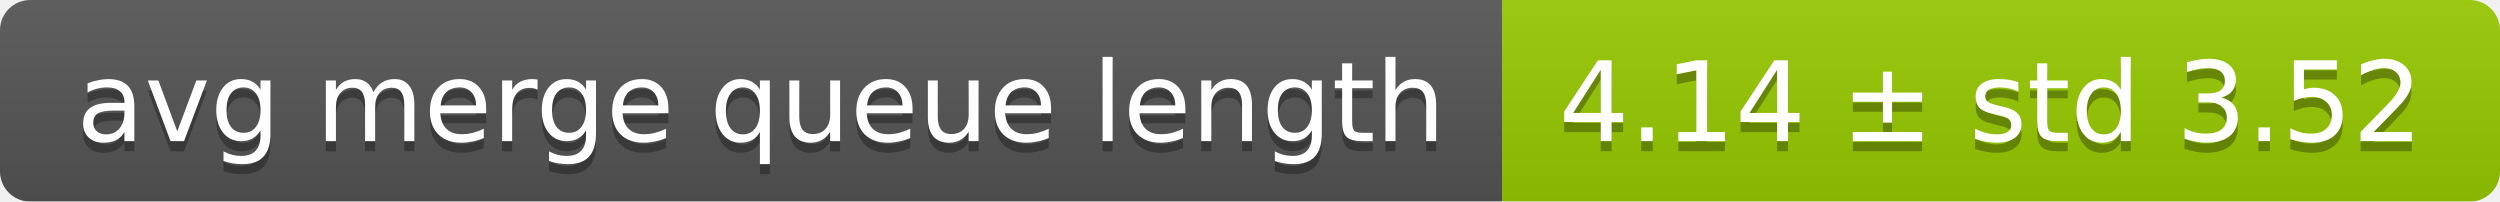
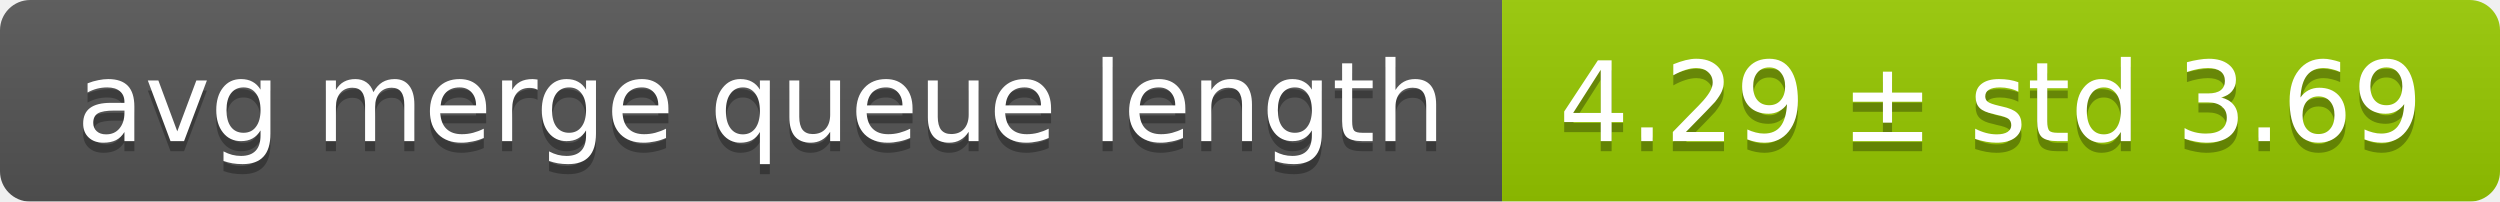
<svg xmlns="http://www.w3.org/2000/svg" width="248" height="20">
  <linearGradient id="smooth" x2="0" y2="100%">
    <stop offset="0" stop-color="#bbb" stop-opacity=".1" />
    <stop offset="1" stop-opacity=".1" />
  </linearGradient>
  <mask id="round">
    <rect width="248" height="20" rx="3" fill="#fff" />
  </mask>
  <g mask="url(#round)">
    <rect width="149" height="20" fill="#555" />
    <rect x="149" width="99" height="20" fill="#97ca00" />
    <rect width="248" height="20" fill="url(#smooth)" />
  </g>
  <g fill="#fff" text-anchor="middle" font-family="DejaVu Sans,Verdana,Geneva,sans-serif" font-size="11">
    <text x="75.5" y="15" fill="#010101" fill-opacity=".3">avg merge queue length</text>
    <text x="75.5" y="14">avg merge queue length</text>
-     <text x="197.5" y="15" fill="#010101" fill-opacity=".3">4.14 ± std 3.52</text>
-     <text x="197.5" y="14">4.14 ± std 3.52</text>
+     <text x="197.5" y="15" fill="#010101" fill-opacity=".3">4.29 ± std 3.69</text>
+     <text x="197.5" y="14">4.29 ± std 3.69</text>
  </g>
</svg>
